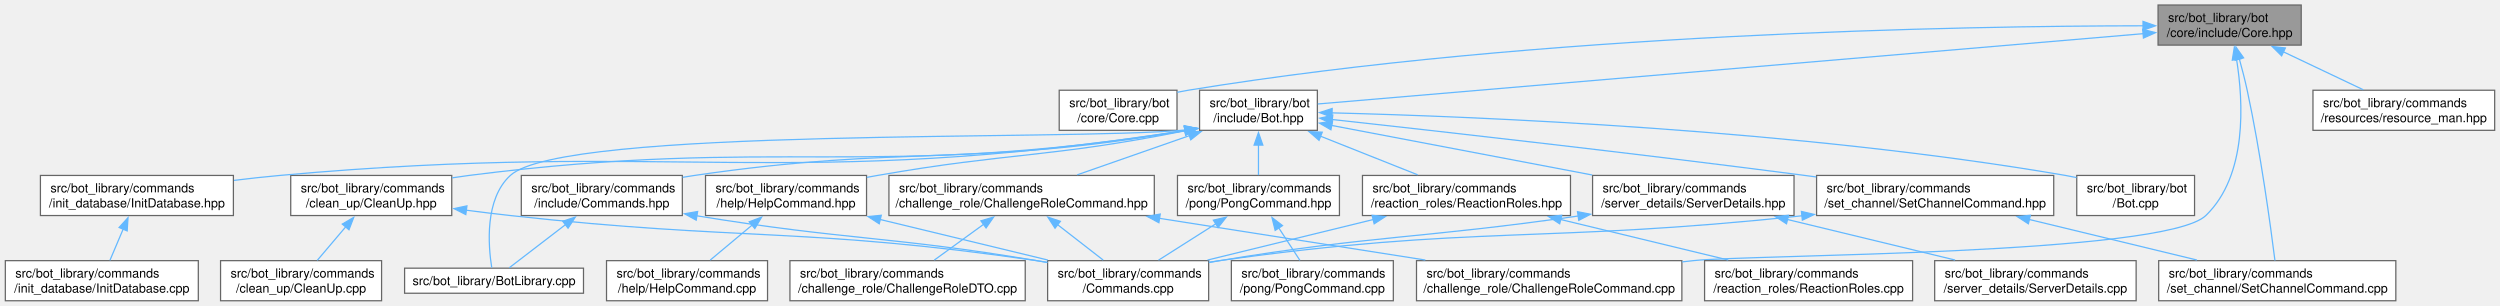
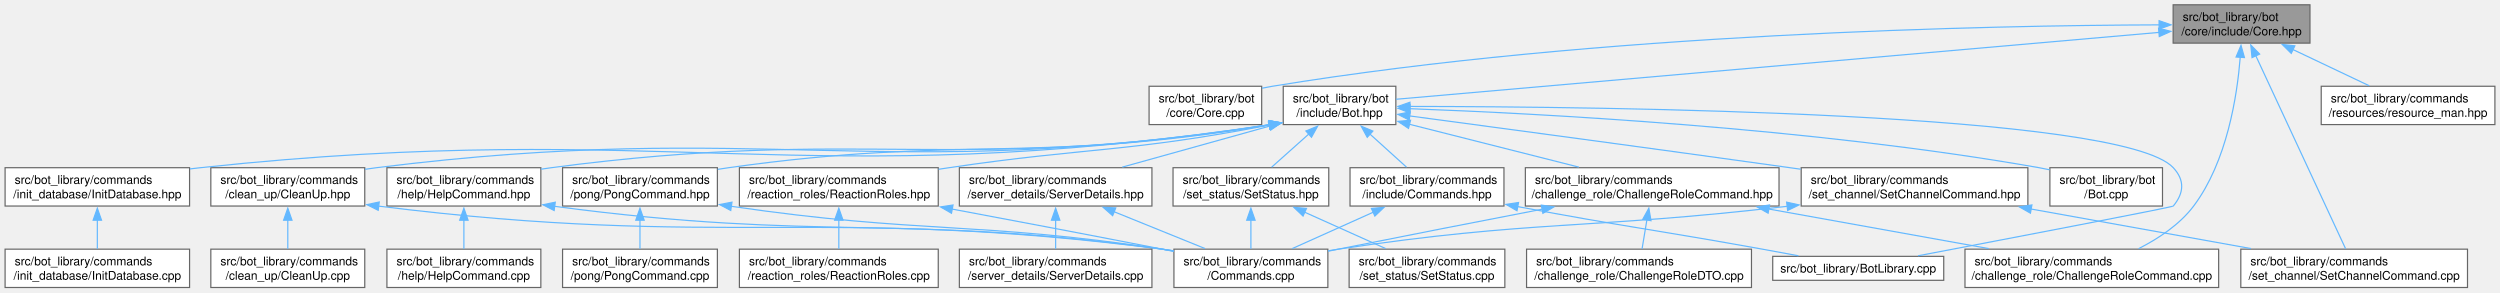
- <svg xmlns="http://www.w3.org/2000/svg" xmlns:xlink="http://www.w3.org/1999/xlink" width="1995pt" height="244pt" viewBox="0.00 0.00 1994.50 244.00">
+ <svg xmlns="http://www.w3.org/2000/svg" xmlns:xlink="http://www.w3.org/1999/xlink" width="2087pt" height="244pt" viewBox="0.00 0.00 2086.50 244.00">
  <g id="graph0" class="graph" transform="scale(1 1) rotate(0) translate(4 240)">
    <g id="Node000001" class="node">
      <g id="a_Node000001">
        <a xlink:title=" ">
-           <polygon fill="#999999" stroke="#666666" points="1832.12,-236 1717.88,-236 1717.88,-204 1832.12,-204 1832.12,-236" />
-           <text text-anchor="start" x="1725.88" y="-222.5" font-family="Helvetica,sans-Serif" font-size="10.00">src/bot_library/bot</text>
-           <text text-anchor="middle" x="1775" y="-210.5" font-family="Helvetica,sans-Serif" font-size="10.00">/core/include/Core.hpp</text>
+           <polygon fill="#999999" stroke="#666666" points="1924.12,-236 1809.88,-236 1809.88,-204 1924.12,-204 1924.12,-236" />
+           <text text-anchor="start" x="1817.88" y="-222.5" font-family="Helvetica,sans-Serif" font-size="10.00">src/bot_library/bot</text>
+           <text text-anchor="middle" x="1867" y="-210.5" font-family="Helvetica,sans-Serif" font-size="10.00">/core/include/Core.hpp</text>
        </a>
      </g>
    </g>
    <g id="Node000002" class="node">
      <g id="a_Node000002">
        <a xlink:href="Core_8cpp.html" target="_top" xlink:title=" ">
-           <polygon fill="white" stroke="#666666" points="935,-168 841,-168 841,-136 935,-136 935,-168" />
-           <text text-anchor="start" x="849" y="-154.5" font-family="Helvetica,sans-Serif" font-size="10.00">src/bot_library/bot</text>
-           <text text-anchor="middle" x="888" y="-142.5" font-family="Helvetica,sans-Serif" font-size="10.00">/core/Core.cpp</text>
+           <polygon fill="white" stroke="#666666" points="1049,-168 955,-168 955,-136 1049,-136 1049,-168" />
+           <text text-anchor="start" x="963" y="-154.5" font-family="Helvetica,sans-Serif" font-size="10.00">src/bot_library/bot</text>
+           <text text-anchor="middle" x="1002" y="-142.5" font-family="Helvetica,sans-Serif" font-size="10.00">/core/Core.cpp</text>
        </a>
      </g>
    </g>
    <g id="edge1_Node000001_Node000002" class="edge">
      <g id="a_edge1_Node000001_Node000002">
        <a xlink:title=" ">
-           <path fill="none" stroke="#63b8ff" d="M1706.21,-219.42C1563.25,-219.27 1224.06,-213.63 944,-168 941.12,-167.53 938.17,-166.98 935.21,-166.36" />
-           <polygon fill="#63b8ff" stroke="#63b8ff" points="1705.87,-222.92 1715.87,-219.42 1705.87,-215.92 1705.87,-222.92" />
+           <path fill="none" stroke="#63b8ff" d="M1798.31,-219.25C1658.15,-218.76 1329.52,-212.47 1058,-168 1055.12,-167.53 1052.17,-166.97 1049.21,-166.35" />
+           <polygon fill="#63b8ff" stroke="#63b8ff" points="1798.15,-222.75 1808.16,-219.28 1798.17,-215.75 1798.15,-222.75" />
        </a>
      </g>
    </g>
    <g id="Node000003" class="node">
      <g id="a_Node000003">
        <a xlink:href="Bot_8hpp.html" target="_top" xlink:title=" ">
-           <polygon fill="white" stroke="#666666" points="1047,-168 953,-168 953,-136 1047,-136 1047,-168" />
-           <text text-anchor="start" x="961" y="-154.5" font-family="Helvetica,sans-Serif" font-size="10.00">src/bot_library/bot</text>
-           <text text-anchor="middle" x="1000" y="-142.5" font-family="Helvetica,sans-Serif" font-size="10.00">/include/Bot.hpp</text>
+           <polygon fill="white" stroke="#666666" points="1161,-168 1067,-168 1067,-136 1161,-136 1161,-168" />
+           <text text-anchor="start" x="1075" y="-154.5" font-family="Helvetica,sans-Serif" font-size="10.00">src/bot_library/bot</text>
+           <text text-anchor="middle" x="1114" y="-142.5" font-family="Helvetica,sans-Serif" font-size="10.00">/include/Bot.hpp</text>
        </a>
      </g>
    </g>
    <g id="edge2_Node000001_Node000003" class="edge">
      <g id="a_edge2_Node000001_Node000003">
        <a xlink:title=" ">
-           <path fill="none" stroke="#63b8ff" d="M1706.18,-213.14C1551.45,-199.96 1179.32,-168.27 1047.37,-157.03" />
-           <polygon fill="#63b8ff" stroke="#63b8ff" points="1705.61,-216.6 1715.87,-213.96 1706.21,-209.63 1705.61,-216.6" />
+           <path fill="none" stroke="#63b8ff" d="M1798.09,-212.96C1647,-199.72 1289.81,-168.41 1161.19,-157.14" />
+           <polygon fill="#63b8ff" stroke="#63b8ff" points="1797.7,-216.44 1807.97,-213.83 1798.31,-209.47 1797.7,-216.44" />
        </a>
      </g>
    </g>
    <g id="Node000008" class="node">
      <g id="a_Node000008">
        <a xlink:href="ChallengeRoleCommand_8cpp.html" target="_top" xlink:title=" ">
-           <polygon fill="white" stroke="#666666" points="1337.88,-32 1126.12,-32 1126.12,0 1337.88,0 1337.88,-32" />
-           <text text-anchor="start" x="1134.12" y="-18.5" font-family="Helvetica,sans-Serif" font-size="10.00">src/bot_library/commands</text>
-           <text text-anchor="middle" x="1232" y="-6.5" font-family="Helvetica,sans-Serif" font-size="10.00">/challenge_role/ChallengeRoleCommand.cpp</text>
-         </a>
-       </g>
-     </g>
-     <g id="edge32_Node000001_Node000008" class="edge">
-       <g id="a_edge32_Node000001_Node000008">
-         <a xlink:title=" ">
-           <path fill="none" stroke="#63b8ff" d="M1780.54,-192.59C1785.97,-158.57 1789.22,-100 1756,-68 1723.14,-36.35 1392.35,-36.95 1347,-32 1344.1,-31.68 1341.16,-31.35 1338.19,-31.02" />
-           <polygon fill="#63b8ff" stroke="#63b8ff" points="1777.1,-191.97 1778.77,-202.44 1783.98,-193.21 1777.1,-191.97" />
+           <polygon fill="white" stroke="#666666" points="1847.88,-32 1636.12,-32 1636.12,0 1847.88,0 1847.88,-32" />
+           <text text-anchor="start" x="1644.12" y="-18.5" font-family="Helvetica,sans-Serif" font-size="10.00">src/bot_library/commands</text>
+           <text text-anchor="middle" x="1742" y="-6.5" font-family="Helvetica,sans-Serif" font-size="10.00">/challenge_role/ChallengeRoleCommand.cpp</text>
+         </a>
+       </g>
+     </g>
+     <g id="edge35_Node000001_Node000008" class="edge">
+       <g id="a_edge35_Node000001_Node000008">
+         <a xlink:title=" ">
+           <path fill="none" stroke="#63b8ff" d="M1865.92,-192.45C1863.37,-160.08 1854.89,-105.1 1827,-68 1815.31,-52.46 1797.38,-40.7 1781,-32.41" />
+           <polygon fill="#63b8ff" stroke="#63b8ff" points="1862.41,-192.4 1866.54,-202.16 1869.4,-191.95 1862.41,-192.4" />
        </a>
      </g>
    </g>
    <g id="Node000024" class="node">
      <g id="a_Node000024">
        <a xlink:href="SetChannelCommand_8cpp.html" target="_top" xlink:title=" ">
-           <polygon fill="white" stroke="#666666" points="1907.62,-32 1718.38,-32 1718.38,0 1907.62,0 1907.62,-32" />
-           <text text-anchor="start" x="1726.38" y="-18.5" font-family="Helvetica,sans-Serif" font-size="10.00">src/bot_library/commands</text>
-           <text text-anchor="middle" x="1813" y="-6.5" font-family="Helvetica,sans-Serif" font-size="10.00">/set_channel/SetChannelCommand.cpp</text>
-         </a>
-       </g>
-     </g>
-     <g id="edge34_Node000001_Node000024" class="edge">
-       <g id="a_edge34_Node000001_Node000024">
-         <a xlink:title=" ">
-           <path fill="none" stroke="#63b8ff" d="M1782.72,-193.03C1784.94,-185.04 1787.23,-176.2 1789,-168 1799.65,-118.7 1807.71,-59.4 1811.16,-32.1" />
-           <polygon fill="#63b8ff" stroke="#63b8ff" points="1779.41,-191.9 1780.02,-202.48 1786.14,-193.83 1779.41,-191.9" />
-         </a>
-       </g>
-     </g>
-     <g id="Node000025" class="node">
-       <g id="a_Node000025">
+           <polygon fill="white" stroke="#666666" points="2055.62,-32 1866.38,-32 1866.38,0 2055.62,0 2055.62,-32" />
+           <text text-anchor="start" x="1874.38" y="-18.5" font-family="Helvetica,sans-Serif" font-size="10.00">src/bot_library/commands</text>
+           <text text-anchor="middle" x="1961" y="-6.5" font-family="Helvetica,sans-Serif" font-size="10.00">/set_channel/SetChannelCommand.cpp</text>
+         </a>
+       </g>
+     </g>
+     <g id="edge37_Node000001_Node000024" class="edge">
+       <g id="a_edge37_Node000001_Node000024">
+         <a xlink:title=" ">
+           <path fill="none" stroke="#63b8ff" d="M1878.88,-193.48C1898.66,-150.96 1937.78,-66.89 1953.85,-32.36" />
+           <polygon fill="#63b8ff" stroke="#63b8ff" points="1875.75,-191.9 1874.7,-202.44 1882.1,-194.86 1875.75,-191.9" />
+         </a>
+       </g>
+     </g>
+     <g id="Node000027" class="node">
+       <g id="a_Node000027">
        <a xlink:href="resource__man_8hpp.html" target="_top" xlink:title=" ">
-           <polygon fill="white" stroke="#666666" points="1986.5,-168 1841.5,-168 1841.5,-136 1986.5,-136 1986.5,-168" />
-           <text text-anchor="start" x="1849.5" y="-154.5" font-family="Helvetica,sans-Serif" font-size="10.00">src/bot_library/commands</text>
-           <text text-anchor="middle" x="1914" y="-142.5" font-family="Helvetica,sans-Serif" font-size="10.00">/resources/resource_man.hpp</text>
-         </a>
-       </g>
-     </g>
-     <g id="edge33_Node000001_Node000025" class="edge">
-       <g id="a_edge33_Node000001_Node000025">
-         <a xlink:title=" ">
-           <path fill="none" stroke="#63b8ff" d="M1817.95,-198.61C1838.48,-188.86 1862.66,-177.38 1881.61,-168.38" />
-           <polygon fill="#63b8ff" stroke="#63b8ff" points="1816.49,-195.43 1808.96,-202.88 1819.49,-201.75 1816.49,-195.43" />
+           <polygon fill="white" stroke="#666666" points="2078.5,-168 1933.5,-168 1933.5,-136 2078.5,-136 2078.5,-168" />
+           <text text-anchor="start" x="1941.5" y="-154.5" font-family="Helvetica,sans-Serif" font-size="10.00">src/bot_library/commands</text>
+           <text text-anchor="middle" x="2006" y="-142.5" font-family="Helvetica,sans-Serif" font-size="10.00">/resources/resource_man.hpp</text>
+         </a>
+       </g>
+     </g>
+     <g id="edge36_Node000001_Node000027" class="edge">
+       <g id="a_edge36_Node000001_Node000027">
+         <a xlink:title=" ">
+           <path fill="none" stroke="#63b8ff" d="M1909.95,-198.61C1930.48,-188.86 1954.66,-177.38 1973.61,-168.38" />
+           <polygon fill="#63b8ff" stroke="#63b8ff" points="1908.49,-195.43 1900.96,-202.88 1911.49,-201.75 1908.49,-195.43" />
        </a>
      </g>
    </g>
    <g id="Node000004" class="node">
      <g id="a_Node000004">
        <a xlink:href="BotLibrary_8cpp.html" target="_top" xlink:title=" ">
-           <polygon fill="white" stroke="#666666" points="461.38,-26 318.62,-26 318.62,-6 461.38,-6 461.38,-26" />
-           <text text-anchor="middle" x="390" y="-12.5" font-family="Helvetica,sans-Serif" font-size="10.00">src/bot_library/BotLibrary.cpp</text>
+           <polygon fill="white" stroke="#666666" points="1618.38,-26 1475.62,-26 1475.62,-6 1618.38,-6 1618.38,-26" />
+           <text text-anchor="middle" x="1547" y="-12.5" font-family="Helvetica,sans-Serif" font-size="10.00">src/bot_library/BotLibrary.cpp</text>
        </a>
      </g>
    </g>
    <g id="edge3_Node000003_Node000004" class="edge">
      <g id="a_edge3_Node000003_Node000004">
        <a xlink:title=" ">
-           <path fill="none" stroke="#63b8ff" d="M941.43,-136.26C846.09,-127.35 445.45,-138.84 403,-100 382.34,-81.1 385.36,-43.86 388.16,-26.42" />
-           <polygon fill="#63b8ff" stroke="#63b8ff" points="940.93,-139.72 951.28,-137.47 941.79,-132.78 940.93,-139.72" />
+           <path fill="none" stroke="#63b8ff" d="M1172.76,-151.16C1332.74,-150.99 1767.03,-146.24 1810,-100 1819.68,-89.58 1819.05,-78.97 1810,-68 1809.15,-66.97 1672.92,-40.93 1596.89,-26.47" />
+           <polygon fill="#63b8ff" stroke="#63b8ff" points="1172.79,-147.66 1162.79,-151.17 1172.79,-154.66 1172.79,-147.66" />
        </a>
      </g>
    </g>
    <g id="Node000005" class="node">
      <g id="a_Node000005">
        <a xlink:href="Bot_8cpp.html" target="_top" xlink:title=" ">
-           <polygon fill="white" stroke="#666666" points="1747,-100 1653,-100 1653,-68 1747,-68 1747,-100" />
-           <text text-anchor="start" x="1661" y="-86.5" font-family="Helvetica,sans-Serif" font-size="10.00">src/bot_library/bot</text>
-           <text text-anchor="middle" x="1700" y="-74.5" font-family="Helvetica,sans-Serif" font-size="10.00">/Bot.cpp</text>
+           <polygon fill="white" stroke="#666666" points="1801,-100 1707,-100 1707,-68 1801,-68 1801,-100" />
+           <text text-anchor="start" x="1715" y="-86.5" font-family="Helvetica,sans-Serif" font-size="10.00">src/bot_library/bot</text>
+           <text text-anchor="middle" x="1754" y="-74.5" font-family="Helvetica,sans-Serif" font-size="10.00">/Bot.cpp</text>
        </a>
      </g>
    </g>
    <g id="edge4_Node000003_Node000005" class="edge">
      <g id="a_edge4_Node000003_Node000005">
        <a xlink:title=" ">
-           <path fill="none" stroke="#63b8ff" d="M1058.42,-149.94C1172.01,-147.09 1430.28,-136.77 1644,-100 1646.88,-99.51 1649.82,-98.93 1652.78,-98.3" />
-           <polygon fill="#63b8ff" stroke="#63b8ff" points="1058.66,-146.43 1048.75,-150.17 1058.83,-153.43 1058.66,-146.43" />
+           <path fill="none" stroke="#63b8ff" d="M1172.66,-149.26C1278.4,-145.38 1507.68,-133.53 1698,-100 1700.87,-99.49 1703.82,-98.91 1706.77,-98.27" />
+           <polygon fill="#63b8ff" stroke="#63b8ff" points="1172.68,-145.76 1162.81,-149.61 1172.93,-152.75 1172.68,-145.76" />
        </a>
      </g>
    </g>
    <g id="Node000006" class="node">
      <g id="a_Node000006">
        <a xlink:href="ChallengeRoleCommand_8hpp.html" target="_top" xlink:title=" ">
-           <polygon fill="white" stroke="#666666" points="916.88,-100 705.12,-100 705.12,-68 916.88,-68 916.88,-100" />
-           <text text-anchor="start" x="713.12" y="-86.5" font-family="Helvetica,sans-Serif" font-size="10.00">src/bot_library/commands</text>
-           <text text-anchor="middle" x="811" y="-74.5" font-family="Helvetica,sans-Serif" font-size="10.00">/challenge_role/ChallengeRoleCommand.hpp</text>
+           <polygon fill="white" stroke="#666666" points="1480.88,-100 1269.12,-100 1269.12,-68 1480.88,-68 1480.88,-100" />
+           <text text-anchor="start" x="1277.12" y="-86.5" font-family="Helvetica,sans-Serif" font-size="10.00">src/bot_library/commands</text>
+           <text text-anchor="middle" x="1375" y="-74.5" font-family="Helvetica,sans-Serif" font-size="10.00">/challenge_role/ChallengeRoleCommand.hpp</text>
        </a>
      </g>
    </g>
    <g id="edge5_Node000003_Node000006" class="edge">
      <g id="a_edge5_Node000003_Node000006">
        <a xlink:title=" ">
-           <path fill="none" stroke="#63b8ff" d="M945.07,-131.82C916.56,-121.86 882.17,-109.85 855.36,-100.49" />
-           <polygon fill="#63b8ff" stroke="#63b8ff" points="943.66,-135.03 954.26,-135.03 945.97,-128.43 943.66,-135.03" />
+           <path fill="none" stroke="#63b8ff" d="M1172.18,-136.29C1214.27,-125.64 1271.03,-111.29 1313.81,-100.47" />
+           <polygon fill="#63b8ff" stroke="#63b8ff" points="1171.57,-132.83 1162.73,-138.68 1173.29,-139.62 1171.57,-132.83" />
        </a>
      </g>
    </g>
    <g id="Node000010" class="node">
      <g id="a_Node000010">
        <a xlink:href="CleanUp_8hpp.html" target="_top" xlink:title=" ">
-           <polygon fill="white" stroke="#666666" points="356.25,-100 227.75,-100 227.75,-68 356.25,-68 356.25,-100" />
-           <text text-anchor="start" x="235.75" y="-86.5" font-family="Helvetica,sans-Serif" font-size="10.00">src/bot_library/commands</text>
-           <text text-anchor="middle" x="292" y="-74.5" font-family="Helvetica,sans-Serif" font-size="10.00">/clean_up/CleanUp.hpp</text>
+           <polygon fill="white" stroke="#666666" points="300.25,-100 171.75,-100 171.75,-68 300.25,-68 300.25,-100" />
+           <text text-anchor="start" x="179.75" y="-86.5" font-family="Helvetica,sans-Serif" font-size="10.00">src/bot_library/commands</text>
+           <text text-anchor="middle" x="236" y="-74.5" font-family="Helvetica,sans-Serif" font-size="10.00">/clean_up/CleanUp.hpp</text>
        </a>
      </g>
    </g>
    <g id="edge9_Node000003_Node000010" class="edge">
      <g id="a_edge9_Node000003_Node000010">
        <a xlink:title=" ">
-           <path fill="none" stroke="#63b8ff" d="M941.44,-135.81C689.7,-95.81 619.86,-131.73 370,-100 365.62,-99.44 361.12,-98.79 356.59,-98.08" />
-           <polygon fill="#63b8ff" stroke="#63b8ff" points="940.86,-139.26 951.29,-137.4 941.98,-132.35 940.86,-139.26" />
+           <path fill="none" stroke="#63b8ff" d="M1055.51,-135.85C727.13,-85.91 636.56,-140.72 310,-100 306.88,-99.61 303.69,-99.16 300.48,-98.67" />
+           <polygon fill="#63b8ff" stroke="#63b8ff" points="1054.88,-139.3 1065.3,-137.37 1055.95,-132.38 1054.88,-139.3" />
        </a>
      </g>
    </g>
    <g id="Node000012" class="node">
      <g id="a_Node000012">
        <a xlink:href="HelpCommand_8hpp.html" target="_top" xlink:title=" ">
-           <polygon fill="white" stroke="#666666" points="687.25,-100 558.75,-100 558.75,-68 687.25,-68 687.25,-100" />
-           <text text-anchor="start" x="566.75" y="-86.5" font-family="Helvetica,sans-Serif" font-size="10.00">src/bot_library/commands</text>
-           <text text-anchor="middle" x="623" y="-74.5" font-family="Helvetica,sans-Serif" font-size="10.00">/help/HelpCommand.hpp</text>
+           <polygon fill="white" stroke="#666666" points="447.25,-100 318.75,-100 318.75,-68 447.25,-68 447.25,-100" />
+           <text text-anchor="start" x="326.75" y="-86.5" font-family="Helvetica,sans-Serif" font-size="10.00">src/bot_library/commands</text>
+           <text text-anchor="middle" x="383" y="-74.5" font-family="Helvetica,sans-Serif" font-size="10.00">/help/HelpCommand.hpp</text>
        </a>
      </g>
    </g>
    <g id="edge12_Node000003_Node000012" class="edge">
      <g id="a_edge12_Node000003_Node000012">
        <a xlink:title=" ">
-           <path fill="none" stroke="#63b8ff" d="M941.62,-135.66C832.94,-113.89 802.17,-118.6 696,-100 693.2,-99.51 690.34,-98.99 687.45,-98.46" />
-           <polygon fill="#63b8ff" stroke="#63b8ff" points="940.76,-139.05 951.25,-137.62 942.15,-132.19 940.76,-139.05" />
+           <path fill="none" stroke="#63b8ff" d="M1055.69,-135.86C791.42,-94.24 718.1,-134.58 456,-100 453.18,-99.63 450.3,-99.21 447.4,-98.75" />
+           <polygon fill="#63b8ff" stroke="#63b8ff" points="1054.87,-139.27 1065.29,-137.4 1055.97,-132.36 1054.87,-139.27" />
        </a>
      </g>
    </g>
    <g id="Node000014" class="node">
      <g id="a_Node000014">
        <a xlink:href="Commands_8hpp.html" target="_top" xlink:title=" ">
-           <polygon fill="white" stroke="#666666" points="540.25,-100 411.75,-100 411.75,-68 540.25,-68 540.25,-100" />
-           <text text-anchor="start" x="419.75" y="-86.5" font-family="Helvetica,sans-Serif" font-size="10.00">src/bot_library/commands</text>
-           <text text-anchor="middle" x="476" y="-74.5" font-family="Helvetica,sans-Serif" font-size="10.00">/include/Commands.hpp</text>
+           <polygon fill="white" stroke="#666666" points="1251.25,-100 1122.75,-100 1122.75,-68 1251.25,-68 1251.25,-100" />
+           <text text-anchor="start" x="1130.75" y="-86.5" font-family="Helvetica,sans-Serif" font-size="10.00">src/bot_library/commands</text>
+           <text text-anchor="middle" x="1187" y="-74.5" font-family="Helvetica,sans-Serif" font-size="10.00">/include/Commands.hpp</text>
        </a>
      </g>
    </g>
    <g id="edge15_Node000003_Node000014" class="edge">
      <g id="a_edge15_Node000003_Node000014">
        <a xlink:title=" ">
-           <path fill="none" stroke="#63b8ff" d="M941.49,-135.76C768.86,-105.97 720.33,-124.97 550,-100 546.89,-99.54 543.71,-99.04 540.5,-98.5" />
-           <polygon fill="#63b8ff" stroke="#63b8ff" points="940.83,-139.19 951.28,-137.48 942.04,-132.3 940.83,-139.19" />
+           <path fill="none" stroke="#63b8ff" d="M1139.39,-128.05C1149.48,-118.92 1160.82,-108.67 1169.91,-100.45" />
+           <polygon fill="#63b8ff" stroke="#63b8ff" points="1137.12,-125.37 1132.05,-134.68 1141.82,-130.57 1137.12,-125.37" />
        </a>
      </g>
    </g>
    <g id="Node000015" class="node">
      <g id="a_Node000015">
        <a xlink:href="InitDatabase_8hpp.html" target="_top" xlink:title=" ">
-           <polygon fill="white" stroke="#666666" points="182,-100 28,-100 28,-68 182,-68 182,-100" />
-           <text text-anchor="start" x="36" y="-86.5" font-family="Helvetica,sans-Serif" font-size="10.00">src/bot_library/commands</text>
-           <text text-anchor="middle" x="105" y="-74.5" font-family="Helvetica,sans-Serif" font-size="10.00">/init_database/InitDatabase.hpp</text>
+           <polygon fill="white" stroke="#666666" points="154,-100 0,-100 0,-68 154,-68 154,-100" />
+           <text text-anchor="start" x="8" y="-86.5" font-family="Helvetica,sans-Serif" font-size="10.00">src/bot_library/commands</text>
+           <text text-anchor="middle" x="77" y="-74.5" font-family="Helvetica,sans-Serif" font-size="10.00">/init_database/InitDatabase.hpp</text>
        </a>
      </g>
    </g>
    <g id="edge18_Node000003_Node000015" class="edge">
      <g id="a_edge18_Node000003_Node000015">
        <a xlink:title=" ">
-           <path fill="none" stroke="#63b8ff" d="M941.85,-135.9C623.34,-86.94 536.7,-128.74 219,-100 207.17,-98.93 194.68,-97.55 182.48,-96.05" />
-           <polygon fill="#63b8ff" stroke="#63b8ff" points="940.88,-139.29 951.3,-137.37 941.96,-132.37 940.88,-139.29" />
+           <path fill="none" stroke="#63b8ff" d="M1055.68,-135.89C662.44,-77.35 555.17,-141.9 163,-100 160.14,-99.69 157.22,-99.35 154.29,-98.98" />
+           <polygon fill="#63b8ff" stroke="#63b8ff" points="1054.89,-139.31 1065.3,-137.34 1055.94,-132.39 1054.89,-139.31" />
        </a>
      </g>
    </g>
    <g id="Node000017" class="node">
      <g id="a_Node000017">
        <a xlink:href="PongCommand_8hpp.html" target="_top" xlink:title=" ">
-           <polygon fill="white" stroke="#666666" points="1064.62,-100 935.38,-100 935.38,-68 1064.62,-68 1064.62,-100" />
-           <text text-anchor="start" x="943.38" y="-86.5" font-family="Helvetica,sans-Serif" font-size="10.00">src/bot_library/commands</text>
-           <text text-anchor="middle" x="1000" y="-74.5" font-family="Helvetica,sans-Serif" font-size="10.00">/pong/PongCommand.hpp</text>
+           <polygon fill="white" stroke="#666666" points="594.62,-100 465.38,-100 465.38,-68 594.62,-68 594.62,-100" />
+           <text text-anchor="start" x="473.38" y="-86.5" font-family="Helvetica,sans-Serif" font-size="10.00">src/bot_library/commands</text>
+           <text text-anchor="middle" x="530" y="-74.5" font-family="Helvetica,sans-Serif" font-size="10.00">/pong/PongCommand.hpp</text>
        </a>
      </g>
    </g>
    <g id="edge20_Node000003_Node000017" class="edge">
      <g id="a_edge20_Node000003_Node000017">
        <a xlink:title=" ">
-           <path fill="none" stroke="#63b8ff" d="M1000,-124.31C1000,-116.12 1000,-107.38 1000,-100.22" />
-           <polygon fill="#63b8ff" stroke="#63b8ff" points="996.5,-124.18 1000,-134.18 1003.5,-124.18 996.5,-124.18" />
+           <path fill="none" stroke="#63b8ff" d="M1055.64,-135.81C856.52,-102.61 800.82,-127.65 604,-100 601.01,-99.58 597.97,-99.12 594.9,-98.62" />
+           <polygon fill="#63b8ff" stroke="#63b8ff" points="1054.84,-139.22 1065.29,-137.45 1056.01,-132.32 1054.84,-139.22" />
        </a>
      </g>
    </g>
    <g id="Node000019" class="node">
      <g id="a_Node000019">
        <a xlink:href="ReactionRoles_8hpp.html" target="_top" xlink:title=" ">
-           <polygon fill="white" stroke="#666666" points="1249,-100 1083,-100 1083,-68 1249,-68 1249,-100" />
-           <text text-anchor="start" x="1091" y="-86.5" font-family="Helvetica,sans-Serif" font-size="10.00">src/bot_library/commands</text>
-           <text text-anchor="middle" x="1166" y="-74.5" font-family="Helvetica,sans-Serif" font-size="10.00">/reaction_roles/ReactionRoles.hpp</text>
+           <polygon fill="white" stroke="#666666" points="779,-100 613,-100 613,-68 779,-68 779,-100" />
+           <text text-anchor="start" x="621" y="-86.5" font-family="Helvetica,sans-Serif" font-size="10.00">src/bot_library/commands</text>
+           <text text-anchor="middle" x="696" y="-74.5" font-family="Helvetica,sans-Serif" font-size="10.00">/reaction_roles/ReactionRoles.hpp</text>
        </a>
      </g>
    </g>
    <g id="edge23_Node000003_Node000019" class="edge">
      <g id="a_edge23_Node000003_Node000019">
        <a xlink:title=" ">
-           <path fill="none" stroke="#63b8ff" d="M1049.57,-131.29C1074.35,-121.44 1103.91,-109.69 1127.04,-100.49" />
-           <polygon fill="#63b8ff" stroke="#63b8ff" points="1048.33,-128.02 1040.33,-134.97 1050.91,-134.52 1048.33,-128.02" />
+           <path fill="none" stroke="#63b8ff" d="M1055.78,-135.71C937.36,-112.59 904.25,-117.22 788,-100 785.12,-99.57 782.19,-99.13 779.23,-98.68" />
+           <polygon fill="#63b8ff" stroke="#63b8ff" points="1054.77,-139.08 1065.26,-137.59 1056.13,-132.21 1054.77,-139.08" />
        </a>
      </g>
    </g>
    <g id="Node000021" class="node">
      <g id="a_Node000021">
        <a xlink:href="ServerDetails_8hpp.html" target="_top" xlink:title=" ">
-           <polygon fill="white" stroke="#666666" points="1427.38,-100 1266.62,-100 1266.62,-68 1427.38,-68 1427.38,-100" />
-           <text text-anchor="start" x="1274.62" y="-86.5" font-family="Helvetica,sans-Serif" font-size="10.00">src/bot_library/commands</text>
-           <text text-anchor="middle" x="1347" y="-74.5" font-family="Helvetica,sans-Serif" font-size="10.00">/server_details/ServerDetails.hpp</text>
+           <polygon fill="white" stroke="#666666" points="957.38,-100 796.62,-100 796.62,-68 957.38,-68 957.38,-100" />
+           <text text-anchor="start" x="804.62" y="-86.5" font-family="Helvetica,sans-Serif" font-size="10.00">src/bot_library/commands</text>
+           <text text-anchor="middle" x="877" y="-74.5" font-family="Helvetica,sans-Serif" font-size="10.00">/server_details/ServerDetails.hpp</text>
        </a>
      </g>
    </g>
    <g id="edge26_Node000003_Node000021" class="edge">
      <g id="a_edge26_Node000003_Node000021">
        <a xlink:title=" ">
-           <path fill="none" stroke="#63b8ff" d="M1058.14,-139.94C1115.16,-129.1 1202.57,-112.47 1266.31,-100.35" />
-           <polygon fill="#63b8ff" stroke="#63b8ff" points="1057.82,-136.44 1048.65,-141.75 1059.12,-143.32 1057.82,-136.44" />
+           <path fill="none" stroke="#63b8ff" d="M1055.83,-134.8C1018.27,-124.34 969.68,-110.81 932.63,-100.49" />
+           <polygon fill="#63b8ff" stroke="#63b8ff" points="1054.58,-138.09 1065.15,-137.4 1056.46,-131.34 1054.58,-138.09" />
        </a>
      </g>
    </g>
    <g id="Node000023" class="node">
      <g id="a_Node000023">
        <a xlink:href="SetChannelCommand_8hpp.html" target="_top" xlink:title=" ">
-           <polygon fill="white" stroke="#666666" points="1634.62,-100 1445.38,-100 1445.38,-68 1634.62,-68 1634.62,-100" />
-           <text text-anchor="start" x="1453.38" y="-86.5" font-family="Helvetica,sans-Serif" font-size="10.00">src/bot_library/commands</text>
-           <text text-anchor="middle" x="1540" y="-74.5" font-family="Helvetica,sans-Serif" font-size="10.00">/set_channel/SetChannelCommand.hpp</text>
+           <polygon fill="white" stroke="#666666" points="1688.62,-100 1499.38,-100 1499.38,-68 1688.62,-68 1688.62,-100" />
+           <text text-anchor="start" x="1507.38" y="-86.5" font-family="Helvetica,sans-Serif" font-size="10.00">src/bot_library/commands</text>
+           <text text-anchor="middle" x="1594" y="-74.5" font-family="Helvetica,sans-Serif" font-size="10.00">/set_channel/SetChannelCommand.hpp</text>
        </a>
      </g>
    </g>
    <g id="edge29_Node000003_Node000023" class="edge">
      <g id="a_edge29_Node000003_Node000023">
        <a xlink:title=" ">
-           <path fill="none" stroke="#63b8ff" d="M1058.79,-144.63C1142.6,-135.43 1301.21,-117.6 1436,-100 1438.98,-99.61 1442.02,-99.21 1445.08,-98.8" />
-           <polygon fill="#63b8ff" stroke="#63b8ff" points="1058.54,-141.14 1048.98,-145.7 1059.3,-148.09 1058.54,-141.14" />
+           <path fill="none" stroke="#63b8ff" d="M1172.58,-143.21C1246.56,-133.34 1377.76,-115.71 1490,-100 1492.98,-99.58 1496.01,-99.16 1499.07,-98.73" />
+           <polygon fill="#63b8ff" stroke="#63b8ff" points="1172.16,-139.74 1162.71,-144.53 1173.08,-146.67 1172.16,-139.74" />
+         </a>
+       </g>
+     </g>
+     <g id="Node000025" class="node">
+       <g id="a_Node000025">
+         <a xlink:href="SetStatus_8hpp.html" target="_top" xlink:title=" ">
+           <polygon fill="white" stroke="#666666" points="1105,-100 975,-100 975,-68 1105,-68 1105,-100" />
+           <text text-anchor="start" x="983" y="-86.5" font-family="Helvetica,sans-Serif" font-size="10.00">src/bot_library/commands</text>
+           <text text-anchor="middle" x="1040" y="-74.5" font-family="Helvetica,sans-Serif" font-size="10.00">/set_status/SetStatus.hpp</text>
+         </a>
+       </g>
+     </g>
+     <g id="edge32_Node000003_Node000025" class="edge">
+       <g id="a_edge32_Node000003_Node000025">
+         <a xlink:title=" ">
+           <path fill="none" stroke="#63b8ff" d="M1088.26,-128.05C1078.03,-118.92 1066.53,-108.67 1057.33,-100.45" />
+           <polygon fill="#63b8ff" stroke="#63b8ff" points="1085.91,-130.64 1095.71,-134.68 1090.57,-125.42 1085.91,-130.64" />
        </a>
      </g>
    </g>
    <g id="Node000007" class="node">
      <g id="a_Node000007">
        <a xlink:href="Commands_8cpp.html" target="_top" xlink:title=" ">
-           <polygon fill="white" stroke="#666666" points="960.25,-32 831.75,-32 831.75,0 960.25,0 960.25,-32" />
-           <text text-anchor="start" x="839.75" y="-18.5" font-family="Helvetica,sans-Serif" font-size="10.00">src/bot_library/commands</text>
-           <text text-anchor="middle" x="896" y="-6.5" font-family="Helvetica,sans-Serif" font-size="10.00">/Commands.cpp</text>
+           <polygon fill="white" stroke="#666666" points="1104.25,-32 975.75,-32 975.75,0 1104.25,0 1104.25,-32" />
+           <text text-anchor="start" x="983.75" y="-18.5" font-family="Helvetica,sans-Serif" font-size="10.00">src/bot_library/commands</text>
+           <text text-anchor="middle" x="1040" y="-6.5" font-family="Helvetica,sans-Serif" font-size="10.00">/Commands.cpp</text>
        </a>
      </g>
    </g>
    <g id="edge6_Node000006_Node000007" class="edge">
      <g id="a_edge6_Node000006_Node000007">
        <a xlink:title=" ">
-           <path fill="none" stroke="#63b8ff" d="M839.5,-60.87C851.51,-51.55 865.2,-40.91 876.1,-32.45" />
-           <polygon fill="#63b8ff" stroke="#63b8ff" points="837.66,-57.87 831.91,-66.76 841.95,-63.4 837.66,-57.87" />
+           <path fill="none" stroke="#63b8ff" d="M1283.22,-65.38C1232.93,-55.66 1169.5,-43.3 1113,-32 1110.21,-31.44 1107.36,-30.87 1104.48,-30.29" />
+           <polygon fill="#63b8ff" stroke="#63b8ff" points="1282.43,-68.79 1292.91,-67.25 1283.76,-61.92 1282.43,-68.79" />
        </a>
      </g>
    </g>
    <g id="edge7_Node000006_Node000008" class="edge">
      <g id="a_edge7_Node000006_Node000008">
        <a xlink:title=" ">
-           <path fill="none" stroke="#63b8ff" d="M920.94,-65.77C986.68,-55.46 1069.52,-42.47 1133.18,-32.49" />
-           <polygon fill="#63b8ff" stroke="#63b8ff" points="920.54,-62.28 911.2,-67.29 921.62,-69.2 920.54,-62.28" />
+           <path fill="none" stroke="#63b8ff" d="M1472.26,-65.51C1529.34,-55.24 1600.82,-42.39 1655.86,-32.49" />
+           <polygon fill="#63b8ff" stroke="#63b8ff" points="1471.76,-62.04 1462.53,-67.26 1473,-68.93 1471.76,-62.04" />
        </a>
      </g>
    </g>
    <g id="Node000009" class="node">
      <g id="a_Node000009">
        <a xlink:href="ChallengeRoleDTO_8cpp.html" target="_top" xlink:title=" ">
-           <polygon fill="white" stroke="#666666" points="813.88,-32 626.12,-32 626.12,0 813.88,0 813.88,-32" />
-           <text text-anchor="start" x="634.12" y="-18.5" font-family="Helvetica,sans-Serif" font-size="10.00">src/bot_library/commands</text>
-           <text text-anchor="middle" x="720" y="-6.5" font-family="Helvetica,sans-Serif" font-size="10.00">/challenge_role/ChallengeRoleDTO.cpp</text>
+           <polygon fill="white" stroke="#666666" points="1457.88,-32 1270.12,-32 1270.12,0 1457.88,0 1457.88,-32" />
+           <text text-anchor="start" x="1278.12" y="-18.5" font-family="Helvetica,sans-Serif" font-size="10.00">src/bot_library/commands</text>
+           <text text-anchor="middle" x="1364" y="-6.5" font-family="Helvetica,sans-Serif" font-size="10.00">/challenge_role/ChallengeRoleDTO.cpp</text>
        </a>
      </g>
    </g>
    <g id="edge8_Node000006_Node000009" class="edge">
      <g id="a_edge8_Node000006_Node000009">
        <a xlink:title=" ">
-           <path fill="none" stroke="#63b8ff" d="M780.87,-61.15C767.92,-51.75 753.09,-41 741.31,-32.45" />
-           <polygon fill="#63b8ff" stroke="#63b8ff" points="778.52,-63.77 788.67,-66.8 782.63,-58.1 778.52,-63.77" />
+           <path fill="none" stroke="#63b8ff" d="M1370.6,-56.6C1369.22,-48.32 1367.74,-39.46 1366.54,-32.22" />
+           <polygon fill="#63b8ff" stroke="#63b8ff" points="1367.1,-56.91 1372.2,-66.2 1374.01,-55.76 1367.1,-56.91" />
        </a>
      </g>
    </g>
    <g id="edge10_Node000010_Node000007" class="edge">
      <g id="a_edge10_Node000010_Node000007">
        <a xlink:title=" ">
-           <path fill="none" stroke="#63b8ff" d="M367.71,-72.27C379.51,-70.74 391.57,-69.26 403,-68 589.22,-47.45 637.59,-58.9 823,-32 825.82,-31.59 828.69,-31.14 831.59,-30.66" />
-           <polygon fill="#63b8ff" stroke="#63b8ff" points="367.46,-68.77 358,-73.54 368.37,-75.71 367.46,-68.77" />
+           <path fill="none" stroke="#63b8ff" d="M311.77,-67.93C601.61,-31.86 680.05,-68.63 966,-32 969.12,-31.6 972.31,-31.14 975.52,-30.64" />
+           <polygon fill="#63b8ff" stroke="#63b8ff" points="311.47,-64.44 301.98,-69.17 312.34,-71.38 311.47,-64.44" />
        </a>
      </g>
    </g>
    <g id="Node000011" class="node">
      <g id="a_Node000011">
        <a xlink:href="CleanUp_8cpp.html" target="_top" xlink:title=" ">
          <polygon fill="white" stroke="#666666" points="300.25,-32 171.75,-32 171.75,0 300.25,0 300.25,-32" />
          <text text-anchor="start" x="179.75" y="-18.5" font-family="Helvetica,sans-Serif" font-size="10.00">src/bot_library/commands</text>
          <text text-anchor="middle" x="236" y="-6.5" font-family="Helvetica,sans-Serif" font-size="10.00">/clean_up/CleanUp.cpp</text>
        </a>
      </g>
    </g>
    <g id="edge11_Node000010_Node000011" class="edge">
      <g id="a_edge11_Node000010_Node000011">
        <a xlink:title=" ">
-           <path fill="none" stroke="#63b8ff" d="M271.76,-59.15C264.14,-50.17 255.69,-40.21 248.92,-32.22" />
-           <polygon fill="#63b8ff" stroke="#63b8ff" points="268.89,-61.18 278.03,-66.54 274.23,-56.65 268.89,-61.18" />
+           <path fill="none" stroke="#63b8ff" d="M236,-56.31C236,-48.12 236,-39.38 236,-32.22" />
+           <polygon fill="#63b8ff" stroke="#63b8ff" points="232.5,-56.18 236,-66.18 239.5,-56.18 232.5,-56.18" />
        </a>
      </g>
    </g>
    <g id="edge13_Node000012_Node000007" class="edge">
      <g id="a_edge13_Node000012_Node000007">
        <a xlink:title=" ">
-           <path fill="none" stroke="#63b8ff" d="M698.02,-64.86C740.02,-54.71 791.83,-42.18 831.92,-32.49" />
-           <polygon fill="#63b8ff" stroke="#63b8ff" points="697.38,-61.42 688.48,-67.17 699.02,-68.22 697.38,-61.42" />
+           <path fill="none" stroke="#63b8ff" d="M458.57,-67.77C683.08,-37.87 744.47,-62.14 966,-32 969.12,-31.58 972.3,-31.1 975.51,-30.58" />
+           <polygon fill="#63b8ff" stroke="#63b8ff" points="458.35,-64.27 448.91,-69.08 459.29,-71.21 458.35,-64.27" />
        </a>
      </g>
    </g>
    <g id="Node000013" class="node">
      <g id="a_Node000013">
        <a xlink:href="HelpCommand_8cpp.html" target="_top" xlink:title=" ">
-           <polygon fill="white" stroke="#666666" points="608.25,-32 479.75,-32 479.75,0 608.25,0 608.25,-32" />
-           <text text-anchor="start" x="487.75" y="-18.5" font-family="Helvetica,sans-Serif" font-size="10.00">src/bot_library/commands</text>
-           <text text-anchor="middle" x="544" y="-6.5" font-family="Helvetica,sans-Serif" font-size="10.00">/help/HelpCommand.cpp</text>
+           <polygon fill="white" stroke="#666666" points="447.25,-32 318.75,-32 318.75,0 447.25,0 447.25,-32" />
+           <text text-anchor="start" x="326.75" y="-18.5" font-family="Helvetica,sans-Serif" font-size="10.00">src/bot_library/commands</text>
+           <text text-anchor="middle" x="383" y="-6.5" font-family="Helvetica,sans-Serif" font-size="10.00">/help/HelpCommand.cpp</text>
        </a>
      </g>
    </g>
    <g id="edge14_Node000012_Node000013" class="edge">
      <g id="a_edge14_Node000012_Node000013">
        <a xlink:title=" ">
-           <path fill="none" stroke="#63b8ff" d="M595.86,-60.32C584.85,-51.13 572.43,-40.75 562.5,-32.45" />
-           <polygon fill="#63b8ff" stroke="#63b8ff" points="593.6,-63 603.52,-66.72 598.09,-57.62 593.6,-63" />
+           <path fill="none" stroke="#63b8ff" d="M383,-56.31C383,-48.12 383,-39.38 383,-32.22" />
+           <polygon fill="#63b8ff" stroke="#63b8ff" points="379.5,-56.18 383,-66.18 386.5,-56.18 379.5,-56.18" />
        </a>
      </g>
    </g>
    <g id="edge16_Node000014_Node000004" class="edge">
      <g id="a_edge16_Node000014_Node000004">
        <a xlink:title=" ">
-           <path fill="none" stroke="#63b8ff" d="M446.96,-60.71C431.67,-48.98 413.74,-35.22 402.14,-26.32" />
-           <polygon fill="#63b8ff" stroke="#63b8ff" points="444.79,-63.46 454.85,-66.77 449.05,-57.91 444.79,-63.46" />
+           <path fill="none" stroke="#63b8ff" d="M1262.6,-67.54C1353.62,-50.43 1378.61,-47.97 1467,-32 1476.73,-30.24 1487.13,-28.32 1497.09,-26.46" />
+           <polygon fill="#63b8ff" stroke="#63b8ff" points="1262.13,-64.07 1252.95,-69.36 1263.43,-70.94 1262.13,-64.07" />
        </a>
      </g>
    </g>
    <g id="edge17_Node000014_Node000007" class="edge">
      <g id="a_edge17_Node000014_Node000007">
        <a xlink:title=" ">
-           <path fill="none" stroke="#63b8ff" d="M551.72,-67.8C672.64,-48.07 705.85,-51.73 823,-32 825.81,-31.53 828.67,-31.02 831.56,-30.5" />
-           <polygon fill="#63b8ff" stroke="#63b8ff" points="551.31,-64.32 542.02,-69.4 552.46,-71.22 551.31,-64.32" />
+           <path fill="none" stroke="#63b8ff" d="M1142.21,-62.89C1120.46,-53.12 1094.71,-41.56 1074.5,-32.49" />
+           <polygon fill="#63b8ff" stroke="#63b8ff" points="1140.6,-66 1151.15,-66.91 1143.47,-59.62 1140.6,-66" />
        </a>
      </g>
    </g>
    <g id="Node000016" class="node">
      <g id="a_Node000016">
        <a xlink:href="InitDatabase_8cpp.html" target="_top" xlink:title=" ">
          <polygon fill="white" stroke="#666666" points="154,-32 0,-32 0,0 154,0 154,-32" />
          <text text-anchor="start" x="8" y="-18.5" font-family="Helvetica,sans-Serif" font-size="10.00">src/bot_library/commands</text>
          <text text-anchor="middle" x="77" y="-6.5" font-family="Helvetica,sans-Serif" font-size="10.00">/init_database/InitDatabase.cpp</text>
        </a>
      </g>
    </g>
    <g id="edge19_Node000015_Node000016" class="edge">
      <g id="a_edge19_Node000015_Node000016">
        <a xlink:title=" ">
-           <path fill="none" stroke="#63b8ff" d="M94.04,-57.17C90.46,-48.73 86.6,-39.63 83.46,-32.22" />
-           <polygon fill="#63b8ff" stroke="#63b8ff" points="90.79,-58.46 97.91,-66.3 97.23,-55.73 90.79,-58.46" />
+           <path fill="none" stroke="#63b8ff" d="M77,-56.31C77,-48.12 77,-39.38 77,-32.22" />
+           <polygon fill="#63b8ff" stroke="#63b8ff" points="73.5,-56.18 77,-66.18 80.5,-56.18 73.5,-56.18" />
        </a>
      </g>
    </g>
    <g id="edge21_Node000017_Node000007" class="edge">
      <g id="a_edge21_Node000017_Node000007">
        <a xlink:title=" ">
-           <path fill="none" stroke="#63b8ff" d="M966.16,-61.53C951.18,-52.02 933.9,-41.05 920.23,-32.38" />
-           <polygon fill="#63b8ff" stroke="#63b8ff" points="964.02,-64.31 974.34,-66.71 967.77,-58.4 964.02,-64.31" />
+           <path fill="none" stroke="#63b8ff" d="M606.1,-67.79C765.83,-44.44 809.71,-55.55 966,-32 969.11,-31.53 972.29,-31.02 975.49,-30.47" />
+           <polygon fill="#63b8ff" stroke="#63b8ff" points="605.78,-64.3 596.4,-69.24 606.81,-71.23 605.78,-64.3" />
        </a>
      </g>
    </g>
    <g id="Node000018" class="node">
      <g id="a_Node000018">
        <a xlink:href="PongCommand_8cpp.html" target="_top" xlink:title=" ">
-           <polygon fill="white" stroke="#666666" points="1107.62,-32 978.38,-32 978.38,0 1107.62,0 1107.62,-32" />
-           <text text-anchor="start" x="986.38" y="-18.5" font-family="Helvetica,sans-Serif" font-size="10.00">src/bot_library/commands</text>
-           <text text-anchor="middle" x="1043" y="-6.5" font-family="Helvetica,sans-Serif" font-size="10.00">/pong/PongCommand.cpp</text>
+           <polygon fill="white" stroke="#666666" points="594.62,-32 465.38,-32 465.38,0 594.62,0 594.62,-32" />
+           <text text-anchor="start" x="473.38" y="-18.5" font-family="Helvetica,sans-Serif" font-size="10.00">src/bot_library/commands</text>
+           <text text-anchor="middle" x="530" y="-6.5" font-family="Helvetica,sans-Serif" font-size="10.00">/pong/PongCommand.cpp</text>
        </a>
      </g>
    </g>
    <g id="edge22_Node000017_Node000018" class="edge">
      <g id="a_edge22_Node000017_Node000018">
        <a xlink:title=" ">
-           <path fill="none" stroke="#63b8ff" d="M1016.09,-58.3C1021.79,-49.55 1028.04,-39.96 1033.08,-32.22" />
-           <polygon fill="#63b8ff" stroke="#63b8ff" points="1013.33,-56.14 1010.8,-66.42 1019.19,-59.96 1013.33,-56.14" />
+           <path fill="none" stroke="#63b8ff" d="M530,-56.31C530,-48.12 530,-39.38 530,-32.22" />
+           <polygon fill="#63b8ff" stroke="#63b8ff" points="526.5,-56.18 530,-66.18 533.5,-56.18 526.5,-56.18" />
        </a>
      </g>
    </g>
    <g id="edge24_Node000019_Node000007" class="edge">
      <g id="a_edge24_Node000019_Node000007">
        <a xlink:title=" ">
-           <path fill="none" stroke="#63b8ff" d="M1091.54,-64.8C1050.05,-54.66 998.94,-42.16 959.37,-32.49" />
-           <polygon fill="#63b8ff" stroke="#63b8ff" points="1090.68,-68.19 1101.23,-67.17 1092.34,-61.39 1090.68,-68.19" />
+           <path fill="none" stroke="#63b8ff" d="M790.56,-65.46C842.39,-55.76 907.77,-43.4 966,-32 969.09,-31.4 972.25,-30.77 975.44,-30.14" />
+           <polygon fill="#63b8ff" stroke="#63b8ff" points="790.05,-61.99 780.86,-67.27 791.33,-68.87 790.05,-61.99" />
        </a>
      </g>
    </g>
    <g id="Node000020" class="node">
      <g id="a_Node000020">
        <a xlink:href="ReactionRoles_8cpp.html" target="_top" xlink:title=" ">
-           <polygon fill="white" stroke="#666666" points="1522,-32 1356,-32 1356,0 1522,0 1522,-32" />
-           <text text-anchor="start" x="1364" y="-18.5" font-family="Helvetica,sans-Serif" font-size="10.00">src/bot_library/commands</text>
-           <text text-anchor="middle" x="1439" y="-6.5" font-family="Helvetica,sans-Serif" font-size="10.00">/reaction_roles/ReactionRoles.cpp</text>
+           <polygon fill="white" stroke="#666666" points="779,-32 613,-32 613,0 779,0 779,-32" />
+           <text text-anchor="start" x="621" y="-18.5" font-family="Helvetica,sans-Serif" font-size="10.00">src/bot_library/commands</text>
+           <text text-anchor="middle" x="696" y="-6.5" font-family="Helvetica,sans-Serif" font-size="10.00">/reaction_roles/ReactionRoles.cpp</text>
        </a>
      </g>
    </g>
    <g id="edge25_Node000019_Node000020" class="edge">
      <g id="a_edge25_Node000019_Node000020">
        <a xlink:title=" ">
-           <path fill="none" stroke="#63b8ff" d="M1241.02,-64.86C1283.02,-54.71 1334.83,-42.18 1374.92,-32.49" />
-           <polygon fill="#63b8ff" stroke="#63b8ff" points="1240.38,-61.42 1231.48,-67.17 1242.02,-68.22 1240.38,-61.42" />
+           <path fill="none" stroke="#63b8ff" d="M696,-56.31C696,-48.12 696,-39.38 696,-32.22" />
+           <polygon fill="#63b8ff" stroke="#63b8ff" points="692.5,-56.18 696,-66.18 699.5,-56.18 692.5,-56.18" />
        </a>
      </g>
    </g>
    <g id="edge27_Node000021_Node000007" class="edge">
      <g id="a_edge27_Node000021_Node000007">
        <a xlink:title=" ">
-           <path fill="none" stroke="#63b8ff" d="M1255.14,-67.63C1127.97,-49.44 1093.1,-52.45 969,-32 966.19,-31.54 963.33,-31.04 960.44,-30.53" />
-           <polygon fill="#63b8ff" stroke="#63b8ff" points="1254.6,-71.08 1265,-69.05 1255.6,-64.16 1254.6,-71.08" />
+           <path fill="none" stroke="#63b8ff" d="M925.68,-63.29C950.01,-53.44 979.03,-41.69 1001.74,-32.49" />
+           <polygon fill="#63b8ff" stroke="#63b8ff" points="924.57,-59.96 916.62,-66.96 927.2,-66.45 924.57,-59.96" />
        </a>
      </g>
    </g>
    <g id="Node000022" class="node">
      <g id="a_Node000022">
        <a xlink:href="ServerDetails_8cpp.html" target="_top" xlink:title=" ">
-           <polygon fill="white" stroke="#666666" points="1700.38,-32 1539.62,-32 1539.62,0 1700.38,0 1700.38,-32" />
-           <text text-anchor="start" x="1547.62" y="-18.5" font-family="Helvetica,sans-Serif" font-size="10.00">src/bot_library/commands</text>
-           <text text-anchor="middle" x="1620" y="-6.5" font-family="Helvetica,sans-Serif" font-size="10.00">/server_details/ServerDetails.cpp</text>
+           <polygon fill="white" stroke="#666666" points="957.38,-32 796.62,-32 796.62,0 957.38,0 957.38,-32" />
+           <text text-anchor="start" x="804.62" y="-18.5" font-family="Helvetica,sans-Serif" font-size="10.00">src/bot_library/commands</text>
+           <text text-anchor="middle" x="877" y="-6.5" font-family="Helvetica,sans-Serif" font-size="10.00">/server_details/ServerDetails.cpp</text>
        </a>
      </g>
    </g>
    <g id="edge28_Node000021_Node000022" class="edge">
      <g id="a_edge28_Node000021_Node000022">
        <a xlink:title=" ">
-           <path fill="none" stroke="#63b8ff" d="M1422.02,-64.86C1464.02,-54.71 1515.83,-42.18 1555.92,-32.49" />
-           <polygon fill="#63b8ff" stroke="#63b8ff" points="1421.38,-61.42 1412.48,-67.17 1423.02,-68.22 1421.38,-61.42" />
+           <path fill="none" stroke="#63b8ff" d="M877,-56.31C877,-48.12 877,-39.38 877,-32.22" />
+           <polygon fill="#63b8ff" stroke="#63b8ff" points="873.5,-56.18 877,-66.18 880.5,-56.18 873.5,-56.18" />
        </a>
      </g>
    </g>
    <g id="edge30_Node000023_Node000007" class="edge">
      <g id="a_edge30_Node000023_Node000007">
        <a xlink:title=" ">
-           <path fill="none" stroke="#63b8ff" d="M1433.85,-67.82C1227.15,-45.67 1171.52,-60.5 969,-32 966.18,-31.6 963.31,-31.16 960.41,-30.69" />
-           <polygon fill="#63b8ff" stroke="#63b8ff" points="1433.27,-71.28 1443.59,-68.88 1434.03,-64.32 1433.27,-71.28" />
+           <path fill="none" stroke="#63b8ff" d="M1487.91,-67.8C1320.95,-48.35 1275.88,-56.44 1113,-32 1110.19,-31.58 1107.31,-31.12 1104.42,-30.63" />
+           <polygon fill="#63b8ff" stroke="#63b8ff" points="1487.24,-71.24 1497.58,-68.94 1488.06,-64.29 1487.24,-71.24" />
        </a>
      </g>
    </g>
    <g id="edge31_Node000023_Node000024" class="edge">
      <g id="a_edge31_Node000023_Node000024">
        <a xlink:title=" ">
-           <path fill="none" stroke="#63b8ff" d="M1615.02,-64.86C1657.02,-54.71 1708.83,-42.18 1748.92,-32.49" />
-           <polygon fill="#63b8ff" stroke="#63b8ff" points="1614.38,-61.42 1605.48,-67.17 1616.02,-68.22 1614.38,-61.42" />
+           <path fill="none" stroke="#63b8ff" d="M1691.26,-65.51C1748.34,-55.24 1819.82,-42.39 1874.86,-32.49" />
+           <polygon fill="#63b8ff" stroke="#63b8ff" points="1690.76,-62.04 1681.53,-67.26 1692,-68.93 1690.76,-62.04" />
+         </a>
+       </g>
+     </g>
+     <g id="edge33_Node000025_Node000007" class="edge">
+       <g id="a_edge33_Node000025_Node000007">
+         <a xlink:title=" ">
+           <path fill="none" stroke="#63b8ff" d="M1040,-56.31C1040,-48.12 1040,-39.38 1040,-32.22" />
+           <polygon fill="#63b8ff" stroke="#63b8ff" points="1036.5,-56.18 1040,-66.18 1043.5,-56.18 1036.5,-56.18" />
+         </a>
+       </g>
+     </g>
+     <g id="Node000026" class="node">
+       <g id="a_Node000026">
+         <a xlink:href="SetStatus_8cpp.html" target="_top" xlink:title=" ">
+           <polygon fill="white" stroke="#666666" points="1252,-32 1122,-32 1122,0 1252,0 1252,-32" />
+           <text text-anchor="start" x="1130" y="-18.5" font-family="Helvetica,sans-Serif" font-size="10.00">src/bot_library/commands</text>
+           <text text-anchor="middle" x="1187" y="-6.5" font-family="Helvetica,sans-Serif" font-size="10.00">/set_status/SetStatus.cpp</text>
+         </a>
+       </g>
+     </g>
+     <g id="edge34_Node000025_Node000026" class="edge">
+       <g id="a_edge34_Node000025_Node000026">
+         <a xlink:title=" ">
+           <path fill="none" stroke="#63b8ff" d="M1084.79,-62.89C1106.54,-53.12 1132.29,-41.56 1152.5,-32.49" />
+           <polygon fill="#63b8ff" stroke="#63b8ff" points="1083.53,-59.62 1075.85,-66.91 1086.4,-66 1083.53,-59.62" />
        </a>
      </g>
    </g>
  </g>
</svg>
